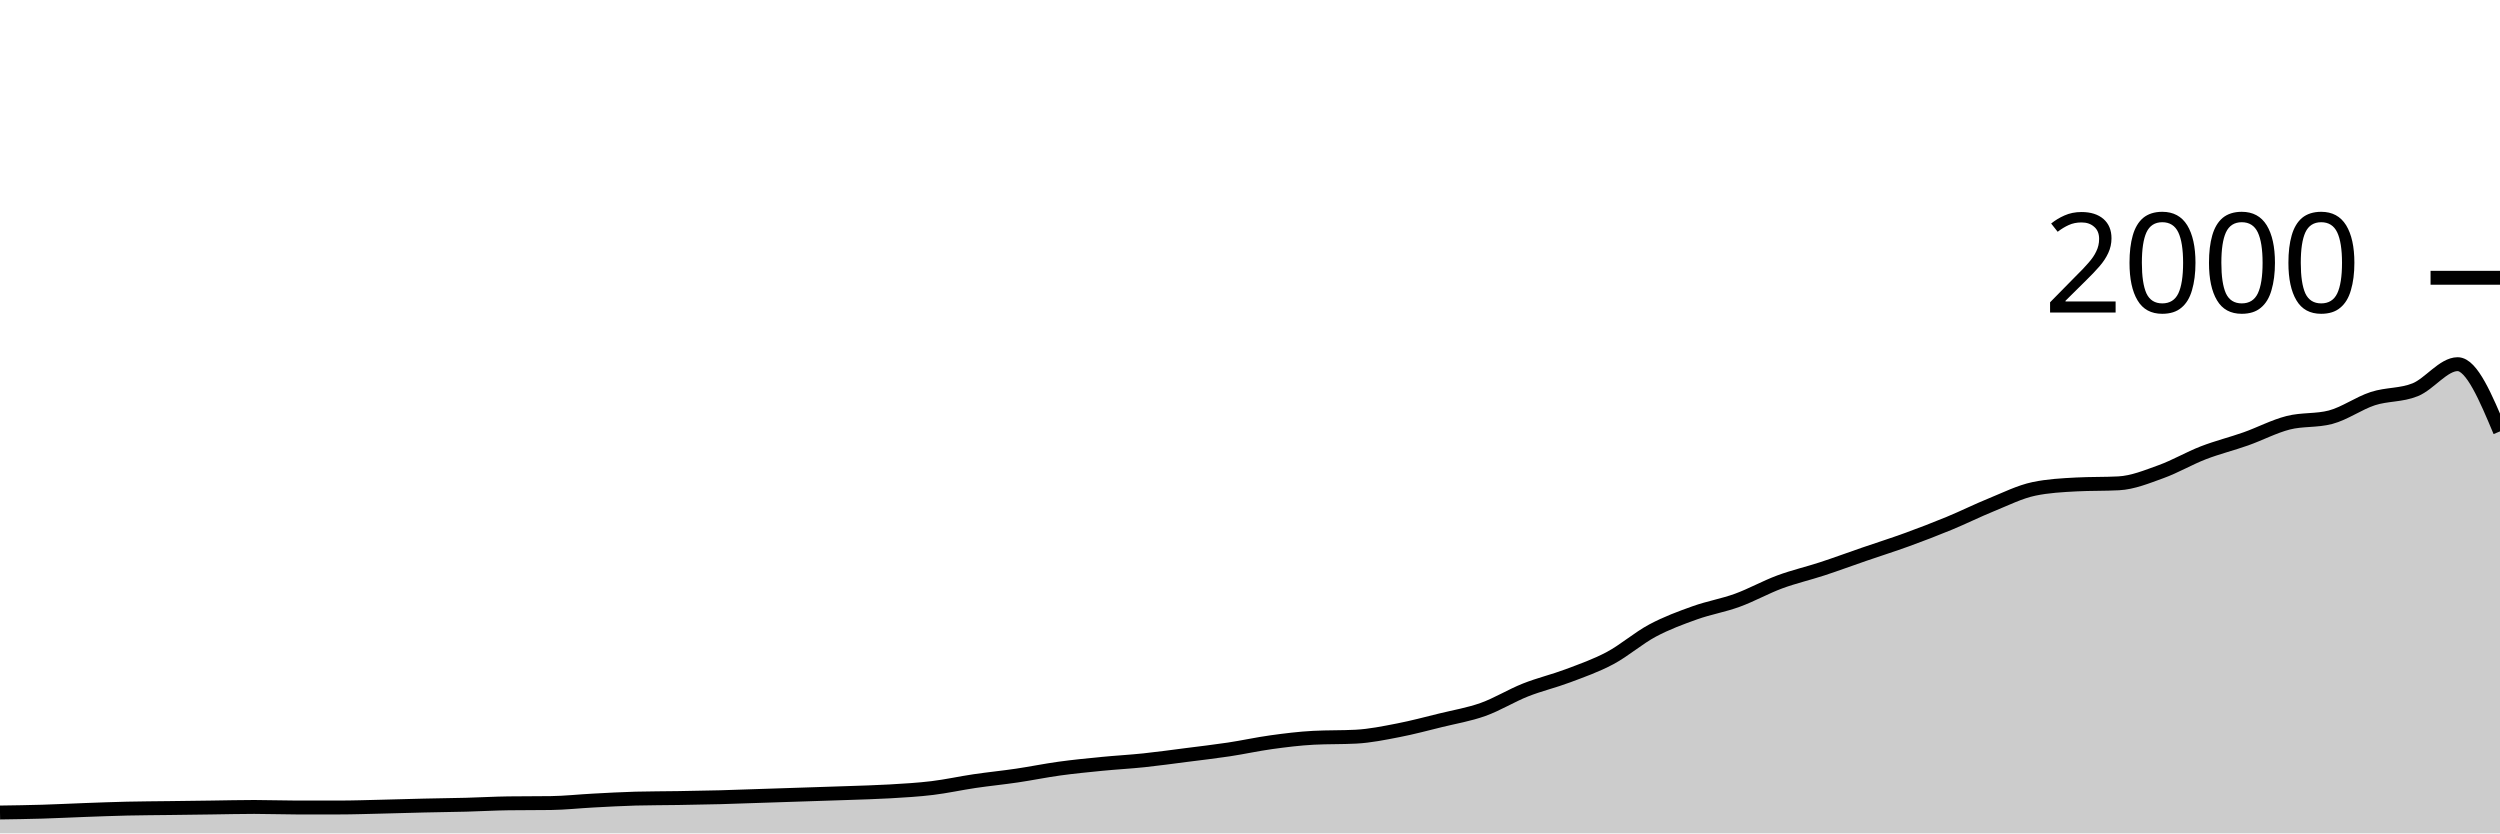
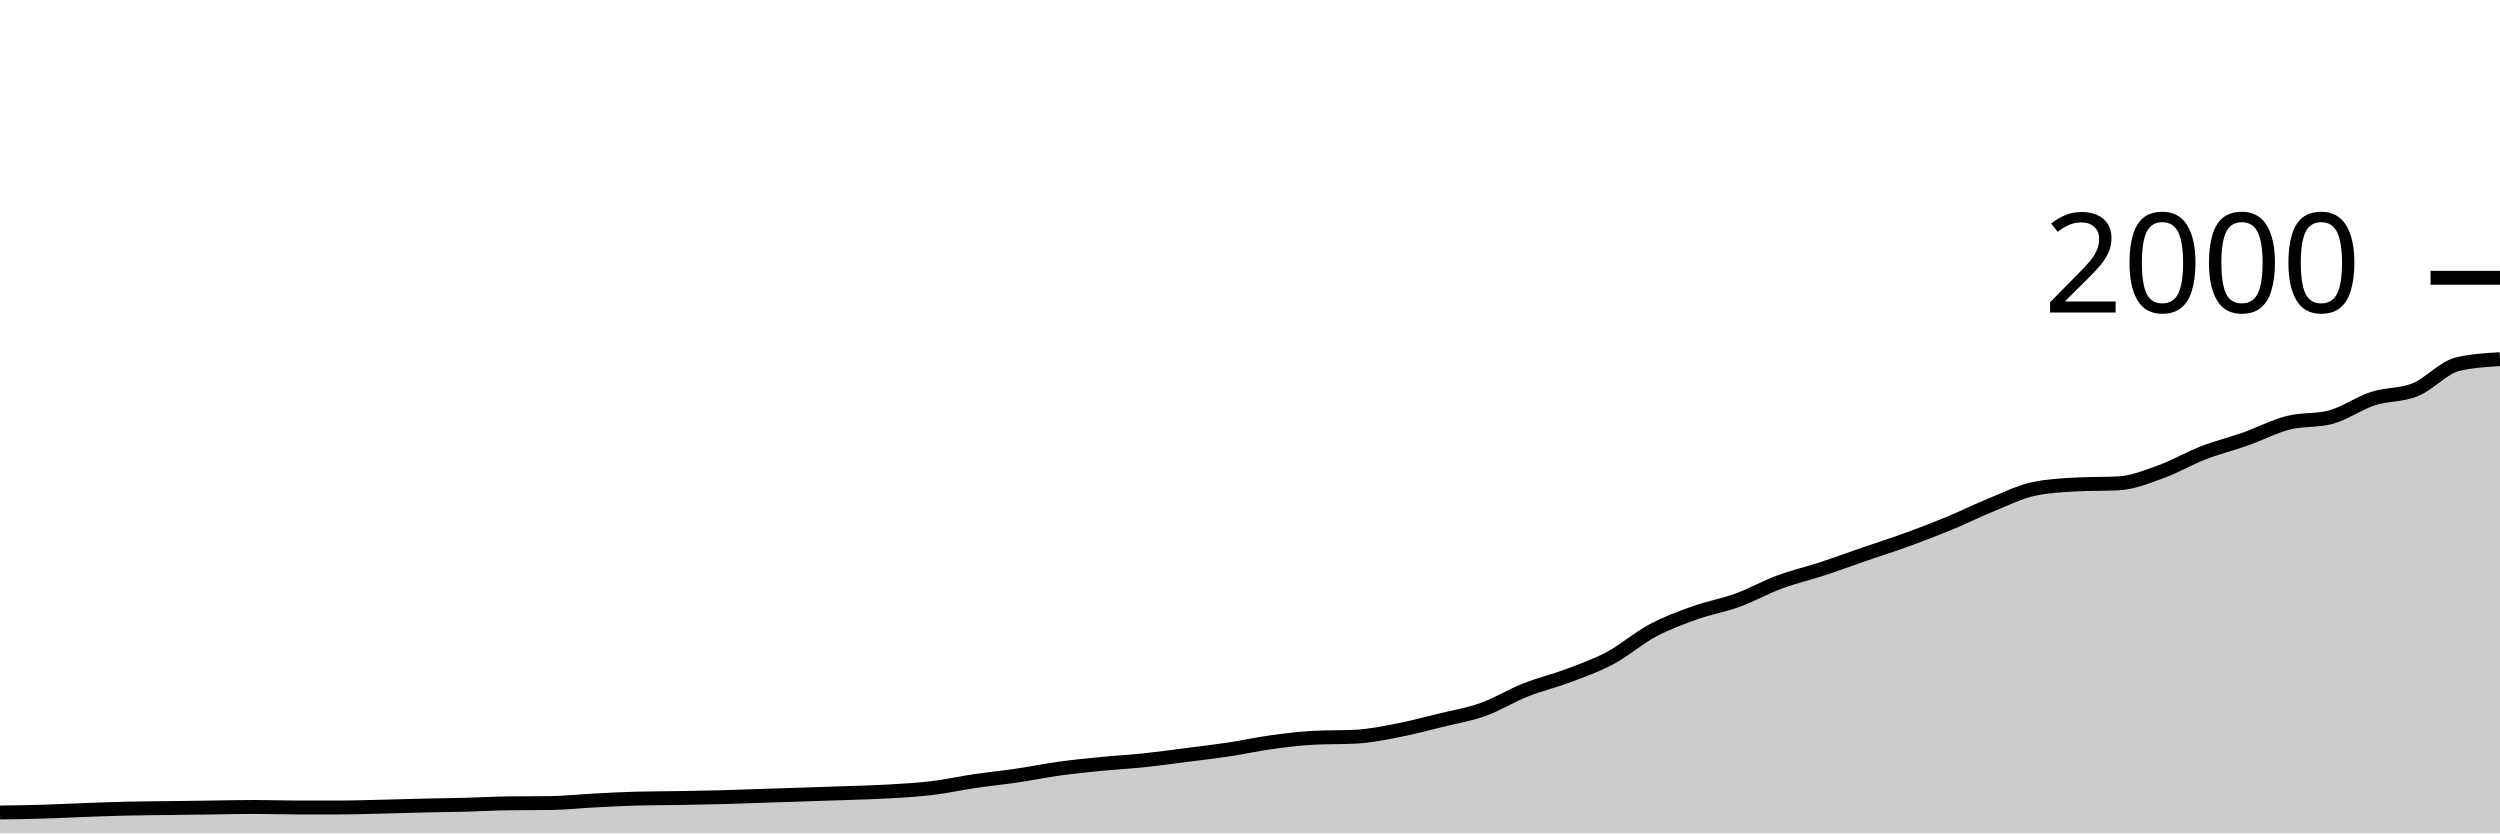
<svg xmlns="http://www.w3.org/2000/svg" viewBox="0 0 180 60">
  <g transform="translate(0,20)">
-     <path class="area" fill="rgba(0, 0, 0, 0.2)" d="M0,38.5C1.017,38.485,2.034,38.47,3.051,38.44C4.068,38.41,5.085,38.357,6.102,38.32C7.119,38.283,8.136,38.243,9.153,38.22C10.169,38.197,11.186,38.193,12.203,38.18C13.22,38.167,14.237,38.153,15.254,38.14C16.271,38.127,17.288,38.1,18.305,38.1C19.322,38.1,20.339,38.14,21.356,38.14C22.373,38.14,23.39,38.14,24.407,38.14C25.424,38.14,26.441,38.103,27.458,38.08C28.475,38.057,29.492,38.023,30.508,38C31.525,37.977,32.542,37.967,33.559,37.94C34.576,37.913,35.593,37.853,36.61,37.84C37.627,37.827,38.644,37.833,39.661,37.82C40.678,37.807,41.695,37.693,42.712,37.64C43.729,37.587,44.746,37.527,45.763,37.5C46.78,37.473,47.797,37.477,48.814,37.46C49.831,37.443,50.847,37.427,51.864,37.4C52.881,37.373,53.898,37.333,54.915,37.3C55.932,37.267,56.949,37.233,57.966,37.2C58.983,37.167,60,37.137,61.017,37.1C62.034,37.063,63.051,37.04,64.068,36.98C65.085,36.92,66.102,36.863,67.119,36.74C68.136,36.617,69.153,36.39,70.169,36.24C71.186,36.09,72.203,35.99,73.22,35.84C74.237,35.69,75.254,35.48,76.271,35.34C77.288,35.2,78.305,35.1,79.322,35C80.339,34.9,81.356,34.847,82.373,34.74C83.39,34.633,84.407,34.49,85.424,34.36C86.441,34.23,87.458,34.113,88.475,33.96C89.492,33.807,90.508,33.58,91.525,33.44C92.542,33.3,93.559,33.173,94.576,33.12C95.593,33.067,96.61,33.093,97.627,33.04C98.644,32.987,99.661,32.777,100.678,32.58C101.695,32.383,102.712,32.11,103.729,31.86C104.746,31.61,105.763,31.443,106.78,31.08C107.797,30.717,108.814,30.083,109.831,29.68C110.847,29.277,111.864,29.043,112.881,28.66C113.898,28.277,114.915,27.923,115.932,27.38C116.949,26.837,117.966,25.943,118.983,25.4C120,24.857,121.017,24.483,122.034,24.12C123.051,23.757,124.068,23.59,125.085,23.22C126.102,22.85,127.119,22.277,128.136,21.9C129.153,21.523,130.169,21.293,131.186,20.96C132.203,20.627,133.22,20.25,134.237,19.9C135.254,19.55,136.271,19.23,137.288,18.86C138.305,18.49,139.322,18.1,140.339,17.68C141.356,17.26,142.373,16.753,143.39,16.34C144.407,15.927,145.424,15.413,146.441,15.2C147.458,14.987,148.475,14.933,149.492,14.88C150.508,14.827,151.525,14.853,152.542,14.8C153.559,14.747,154.576,14.327,155.593,13.96C156.61,13.593,157.627,12.993,158.644,12.6C159.661,12.207,160.678,11.96,161.695,11.6C162.712,11.24,163.729,10.7,164.746,10.44C165.763,10.18,166.78,10.307,167.797,10.04C168.814,9.773,169.831,9.03,170.847,8.7C171.864,8.37,172.881,8.473,173.898,8.06C174.915,7.647,175.932,6.22,176.949,6.22C177.966,6.22,178.983,8.64,180,11.06L180,40C178.983,40,177.966,40,176.949,40C175.932,40,174.915,40,173.898,40C172.881,40,171.864,40,170.847,40C169.831,40,168.814,40,167.797,40C166.78,40,165.763,40,164.746,40C163.729,40,162.712,40,161.695,40C160.678,40,159.661,40,158.644,40C157.627,40,156.61,40,155.593,40C154.576,40,153.559,40,152.542,40C151.525,40,150.508,40,149.492,40C148.475,40,147.458,40,146.441,40C145.424,40,144.407,40,143.39,40C142.373,40,141.356,40,140.339,40C139.322,40,138.305,40,137.288,40C136.271,40,135.254,40,134.237,40C133.22,40,132.203,40,131.186,40C130.169,40,129.153,40,128.136,40C127.119,40,126.102,40,125.085,40C124.068,40,123.051,40,122.034,40C121.017,40,120,40,118.983,40C117.966,40,116.949,40,115.932,40C114.915,40,113.898,40,112.881,40C111.864,40,110.847,40,109.831,40C108.814,40,107.797,40,106.78,40C105.763,40,104.746,40,103.729,40C102.712,40,101.695,40,100.678,40C99.661,40,98.644,40,97.627,40C96.61,40,95.593,40,94.576,40C93.559,40,92.542,40,91.525,40C90.508,40,89.492,40,88.475,40C87.458,40,86.441,40,85.424,40C84.407,40,83.39,40,82.373,40C81.356,40,80.339,40,79.322,40C78.305,40,77.288,40,76.271,40C75.254,40,74.237,40,73.22,40C72.203,40,71.186,40,70.169,40C69.153,40,68.136,40,67.119,40C66.102,40,65.085,40,64.068,40C63.051,40,62.034,40,61.017,40C60,40,58.983,40,57.966,40C56.949,40,55.932,40,54.915,40C53.898,40,52.881,40,51.864,40C50.847,40,49.831,40,48.814,40C47.797,40,46.78,40,45.763,40C44.746,40,43.729,40,42.712,40C41.695,40,40.678,40,39.661,40C38.644,40,37.627,40,36.61,40C35.593,40,34.576,40,33.559,40C32.542,40,31.525,40,30.508,40C29.492,40,28.475,40,27.458,40C26.441,40,25.424,40,24.407,40C23.39,40,22.373,40,21.356,40C20.339,40,19.322,40,18.305,40C17.288,40,16.271,40,15.254,40C14.237,40,13.22,40,12.203,40C11.186,40,10.169,40,9.153,40C8.136,40,7.119,40,6.102,40C5.085,40,4.068,40,3.051,40C2.034,40,1.017,40,0,40Z" />
-     <path class="line" stroke="black" fill="none" d="M0,38.5C1.017,38.485,2.034,38.47,3.051,38.44C4.068,38.41,5.085,38.357,6.102,38.32C7.119,38.283,8.136,38.243,9.153,38.22C10.169,38.197,11.186,38.193,12.203,38.18C13.22,38.167,14.237,38.153,15.254,38.14C16.271,38.127,17.288,38.1,18.305,38.1C19.322,38.1,20.339,38.14,21.356,38.14C22.373,38.14,23.39,38.14,24.407,38.14C25.424,38.14,26.441,38.103,27.458,38.08C28.475,38.057,29.492,38.023,30.508,38C31.525,37.977,32.542,37.967,33.559,37.94C34.576,37.913,35.593,37.853,36.61,37.84C37.627,37.827,38.644,37.833,39.661,37.82C40.678,37.807,41.695,37.693,42.712,37.64C43.729,37.587,44.746,37.527,45.763,37.5C46.78,37.473,47.797,37.477,48.814,37.46C49.831,37.443,50.847,37.427,51.864,37.4C52.881,37.373,53.898,37.333,54.915,37.3C55.932,37.267,56.949,37.233,57.966,37.2C58.983,37.167,60,37.137,61.017,37.1C62.034,37.063,63.051,37.04,64.068,36.98C65.085,36.92,66.102,36.863,67.119,36.74C68.136,36.617,69.153,36.39,70.169,36.24C71.186,36.09,72.203,35.99,73.22,35.84C74.237,35.69,75.254,35.48,76.271,35.34C77.288,35.2,78.305,35.1,79.322,35C80.339,34.9,81.356,34.847,82.373,34.74C83.39,34.633,84.407,34.49,85.424,34.36C86.441,34.23,87.458,34.113,88.475,33.96C89.492,33.807,90.508,33.58,91.525,33.44C92.542,33.3,93.559,33.173,94.576,33.12C95.593,33.067,96.61,33.093,97.627,33.04C98.644,32.987,99.661,32.777,100.678,32.58C101.695,32.383,102.712,32.11,103.729,31.86C104.746,31.61,105.763,31.443,106.78,31.08C107.797,30.717,108.814,30.083,109.831,29.68C110.847,29.277,111.864,29.043,112.881,28.66C113.898,28.277,114.915,27.923,115.932,27.38C116.949,26.837,117.966,25.943,118.983,25.4C120,24.857,121.017,24.483,122.034,24.12C123.051,23.757,124.068,23.59,125.085,23.22C126.102,22.85,127.119,22.277,128.136,21.9C129.153,21.523,130.169,21.293,131.186,20.96C132.203,20.627,133.22,20.25,134.237,19.9C135.254,19.55,136.271,19.23,137.288,18.86C138.305,18.49,139.322,18.1,140.339,17.68C141.356,17.26,142.373,16.753,143.39,16.34C144.407,15.927,145.424,15.413,146.441,15.2C147.458,14.987,148.475,14.933,149.492,14.88C150.508,14.827,151.525,14.853,152.542,14.8C153.559,14.747,154.576,14.327,155.593,13.96C156.61,13.593,157.627,12.993,158.644,12.6C159.661,12.207,160.678,11.96,161.695,11.6C162.712,11.24,163.729,10.7,164.746,10.44C165.763,10.18,166.78,10.307,167.797,10.04C168.814,9.773,169.831,9.03,170.847,8.7C171.864,8.37,172.881,8.473,173.898,8.06C174.915,7.647,175.932,6.22,176.949,6.22C177.966,6.22,178.983,8.64,180,11.06" />
+     <path class="area" fill="rgba(0, 0, 0, 0.2)" d="M0,38.5C1.017,38.485,2.034,38.47,3.051,38.44C4.068,38.41,5.085,38.357,6.102,38.32C7.119,38.283,8.136,38.243,9.153,38.22C10.169,38.197,11.186,38.193,12.203,38.18C13.22,38.167,14.237,38.153,15.254,38.14C16.271,38.127,17.288,38.1,18.305,38.1C19.322,38.1,20.339,38.14,21.356,38.14C22.373,38.14,23.39,38.14,24.407,38.14C25.424,38.14,26.441,38.103,27.458,38.08C28.475,38.057,29.492,38.023,30.508,38C31.525,37.977,32.542,37.967,33.559,37.94C34.576,37.913,35.593,37.853,36.61,37.84C37.627,37.827,38.644,37.833,39.661,37.82C40.678,37.807,41.695,37.693,42.712,37.64C43.729,37.587,44.746,37.527,45.763,37.5C46.78,37.473,47.797,37.477,48.814,37.46C49.831,37.443,50.847,37.427,51.864,37.4C52.881,37.373,53.898,37.333,54.915,37.3C55.932,37.267,56.949,37.233,57.966,37.2C58.983,37.167,60,37.137,61.017,37.1C62.034,37.063,63.051,37.04,64.068,36.98C65.085,36.92,66.102,36.863,67.119,36.74C68.136,36.617,69.153,36.39,70.169,36.24C71.186,36.09,72.203,35.99,73.22,35.84C74.237,35.69,75.254,35.48,76.271,35.34C77.288,35.2,78.305,35.1,79.322,35C80.339,34.9,81.356,34.847,82.373,34.74C83.39,34.633,84.407,34.49,85.424,34.36C86.441,34.23,87.458,34.113,88.475,33.96C89.492,33.807,90.508,33.58,91.525,33.44C92.542,33.3,93.559,33.173,94.576,33.12C95.593,33.067,96.61,33.093,97.627,33.04C98.644,32.987,99.661,32.777,100.678,32.58C101.695,32.383,102.712,32.11,103.729,31.86C104.746,31.61,105.763,31.443,106.78,31.08C107.797,30.717,108.814,30.083,109.831,29.68C110.847,29.277,111.864,29.043,112.881,28.66C113.898,28.277,114.915,27.923,115.932,27.38C116.949,26.837,117.966,25.943,118.983,25.4C120,24.857,121.017,24.483,122.034,24.12C123.051,23.757,124.068,23.59,125.085,23.22C126.102,22.85,127.119,22.277,128.136,21.9C129.153,21.523,130.169,21.293,131.186,20.96C132.203,20.627,133.22,20.25,134.237,19.9C135.254,19.55,136.271,19.23,137.288,18.86C138.305,18.49,139.322,18.1,140.339,17.68C141.356,17.26,142.373,16.753,143.39,16.34C144.407,15.927,145.424,15.413,146.441,15.2C147.458,14.987,148.475,14.933,149.492,14.88C150.508,14.827,151.525,14.853,152.542,14.8C153.559,14.747,154.576,14.327,155.593,13.96C156.61,13.593,157.627,12.993,158.644,12.6C159.661,12.207,160.678,11.96,161.695,11.6C162.712,11.24,163.729,10.7,164.746,10.44C165.763,10.18,166.78,10.307,167.797,10.04C168.814,9.773,169.831,9.03,170.847,8.7C171.864,8.37,172.881,8.473,173.898,8.06C174.915,7.647,175.932,6.46,176.949,6.22C177.966,5.98,178.983,5.92,180,5.86L180,40C178.983,40,177.966,40,176.949,40C175.932,40,174.915,40,173.898,40C172.881,40,171.864,40,170.847,40C169.831,40,168.814,40,167.797,40C166.78,40,165.763,40,164.746,40C163.729,40,162.712,40,161.695,40C160.678,40,159.661,40,158.644,40C157.627,40,156.61,40,155.593,40C154.576,40,153.559,40,152.542,40C151.525,40,150.508,40,149.492,40C148.475,40,147.458,40,146.441,40C145.424,40,144.407,40,143.39,40C142.373,40,141.356,40,140.339,40C139.322,40,138.305,40,137.288,40C136.271,40,135.254,40,134.237,40C133.22,40,132.203,40,131.186,40C130.169,40,129.153,40,128.136,40C127.119,40,126.102,40,125.085,40C124.068,40,123.051,40,122.034,40C121.017,40,120,40,118.983,40C117.966,40,116.949,40,115.932,40C114.915,40,113.898,40,112.881,40C111.864,40,110.847,40,109.831,40C108.814,40,107.797,40,106.78,40C105.763,40,104.746,40,103.729,40C102.712,40,101.695,40,100.678,40C99.661,40,98.644,40,97.627,40C96.61,40,95.593,40,94.576,40C93.559,40,92.542,40,91.525,40C90.508,40,89.492,40,88.475,40C87.458,40,86.441,40,85.424,40C84.407,40,83.39,40,82.373,40C81.356,40,80.339,40,79.322,40C78.305,40,77.288,40,76.271,40C75.254,40,74.237,40,73.22,40C72.203,40,71.186,40,70.169,40C69.153,40,68.136,40,67.119,40C66.102,40,65.085,40,64.068,40C63.051,40,62.034,40,61.017,40C60,40,58.983,40,57.966,40C56.949,40,55.932,40,54.915,40C53.898,40,52.881,40,51.864,40C50.847,40,49.831,40,48.814,40C47.797,40,46.78,40,45.763,40C44.746,40,43.729,40,42.712,40C41.695,40,40.678,40,39.661,40C38.644,40,37.627,40,36.61,40C35.593,40,34.576,40,33.559,40C32.542,40,31.525,40,30.508,40C29.492,40,28.475,40,27.458,40C26.441,40,25.424,40,24.407,40C23.39,40,22.373,40,21.356,40C20.339,40,19.322,40,18.305,40C17.288,40,16.271,40,15.254,40C14.237,40,13.22,40,12.203,40C11.186,40,10.169,40,9.153,40C8.136,40,7.119,40,6.102,40C5.085,40,4.068,40,3.051,40C2.034,40,1.017,40,0,40Z" />
+     <path class="line" stroke="black" fill="none" d="M0,38.5C1.017,38.485,2.034,38.47,3.051,38.44C4.068,38.41,5.085,38.357,6.102,38.32C7.119,38.283,8.136,38.243,9.153,38.22C10.169,38.197,11.186,38.193,12.203,38.18C13.22,38.167,14.237,38.153,15.254,38.14C16.271,38.127,17.288,38.1,18.305,38.1C19.322,38.1,20.339,38.14,21.356,38.14C22.373,38.14,23.39,38.14,24.407,38.14C25.424,38.14,26.441,38.103,27.458,38.08C28.475,38.057,29.492,38.023,30.508,38C31.525,37.977,32.542,37.967,33.559,37.94C34.576,37.913,35.593,37.853,36.61,37.84C37.627,37.827,38.644,37.833,39.661,37.82C40.678,37.807,41.695,37.693,42.712,37.64C43.729,37.587,44.746,37.527,45.763,37.5C46.78,37.473,47.797,37.477,48.814,37.46C49.831,37.443,50.847,37.427,51.864,37.4C52.881,37.373,53.898,37.333,54.915,37.3C55.932,37.267,56.949,37.233,57.966,37.2C58.983,37.167,60,37.137,61.017,37.1C62.034,37.063,63.051,37.04,64.068,36.98C65.085,36.92,66.102,36.863,67.119,36.74C68.136,36.617,69.153,36.39,70.169,36.24C71.186,36.09,72.203,35.99,73.22,35.84C74.237,35.69,75.254,35.48,76.271,35.34C77.288,35.2,78.305,35.1,79.322,35C80.339,34.9,81.356,34.847,82.373,34.74C83.39,34.633,84.407,34.49,85.424,34.36C86.441,34.23,87.458,34.113,88.475,33.96C89.492,33.807,90.508,33.58,91.525,33.44C92.542,33.3,93.559,33.173,94.576,33.12C95.593,33.067,96.61,33.093,97.627,33.04C98.644,32.987,99.661,32.777,100.678,32.58C101.695,32.383,102.712,32.11,103.729,31.86C104.746,31.61,105.763,31.443,106.78,31.08C107.797,30.717,108.814,30.083,109.831,29.68C110.847,29.277,111.864,29.043,112.881,28.66C113.898,28.277,114.915,27.923,115.932,27.38C116.949,26.837,117.966,25.943,118.983,25.4C120,24.857,121.017,24.483,122.034,24.12C123.051,23.757,124.068,23.59,125.085,23.22C126.102,22.85,127.119,22.277,128.136,21.9C129.153,21.523,130.169,21.293,131.186,20.96C132.203,20.627,133.22,20.25,134.237,19.9C135.254,19.55,136.271,19.23,137.288,18.86C138.305,18.49,139.322,18.1,140.339,17.68C141.356,17.26,142.373,16.753,143.39,16.34C144.407,15.927,145.424,15.413,146.441,15.2C147.458,14.987,148.475,14.933,149.492,14.88C150.508,14.827,151.525,14.853,152.542,14.8C153.559,14.747,154.576,14.327,155.593,13.96C156.61,13.593,157.627,12.993,158.644,12.6C159.661,12.207,160.678,11.96,161.695,11.6C162.712,11.24,163.729,10.7,164.746,10.44C165.763,10.18,166.78,10.307,167.797,10.04C168.814,9.773,169.831,9.03,170.847,8.7C171.864,8.37,172.881,8.473,173.898,8.06C174.915,7.647,175.932,6.46,176.949,6.22C177.966,5.98,178.983,5.92,180,5.86" />
    <path class="axis-ceiling" stroke-width="1" stroke="black" fill="none" d="M175,0L180,0" />
    <text class="axis-ceiling-label" font-family="sans-serif" text-anchor="end" font-size="10px" x="170" y="2.5">2000</text>
  </g>
</svg>
